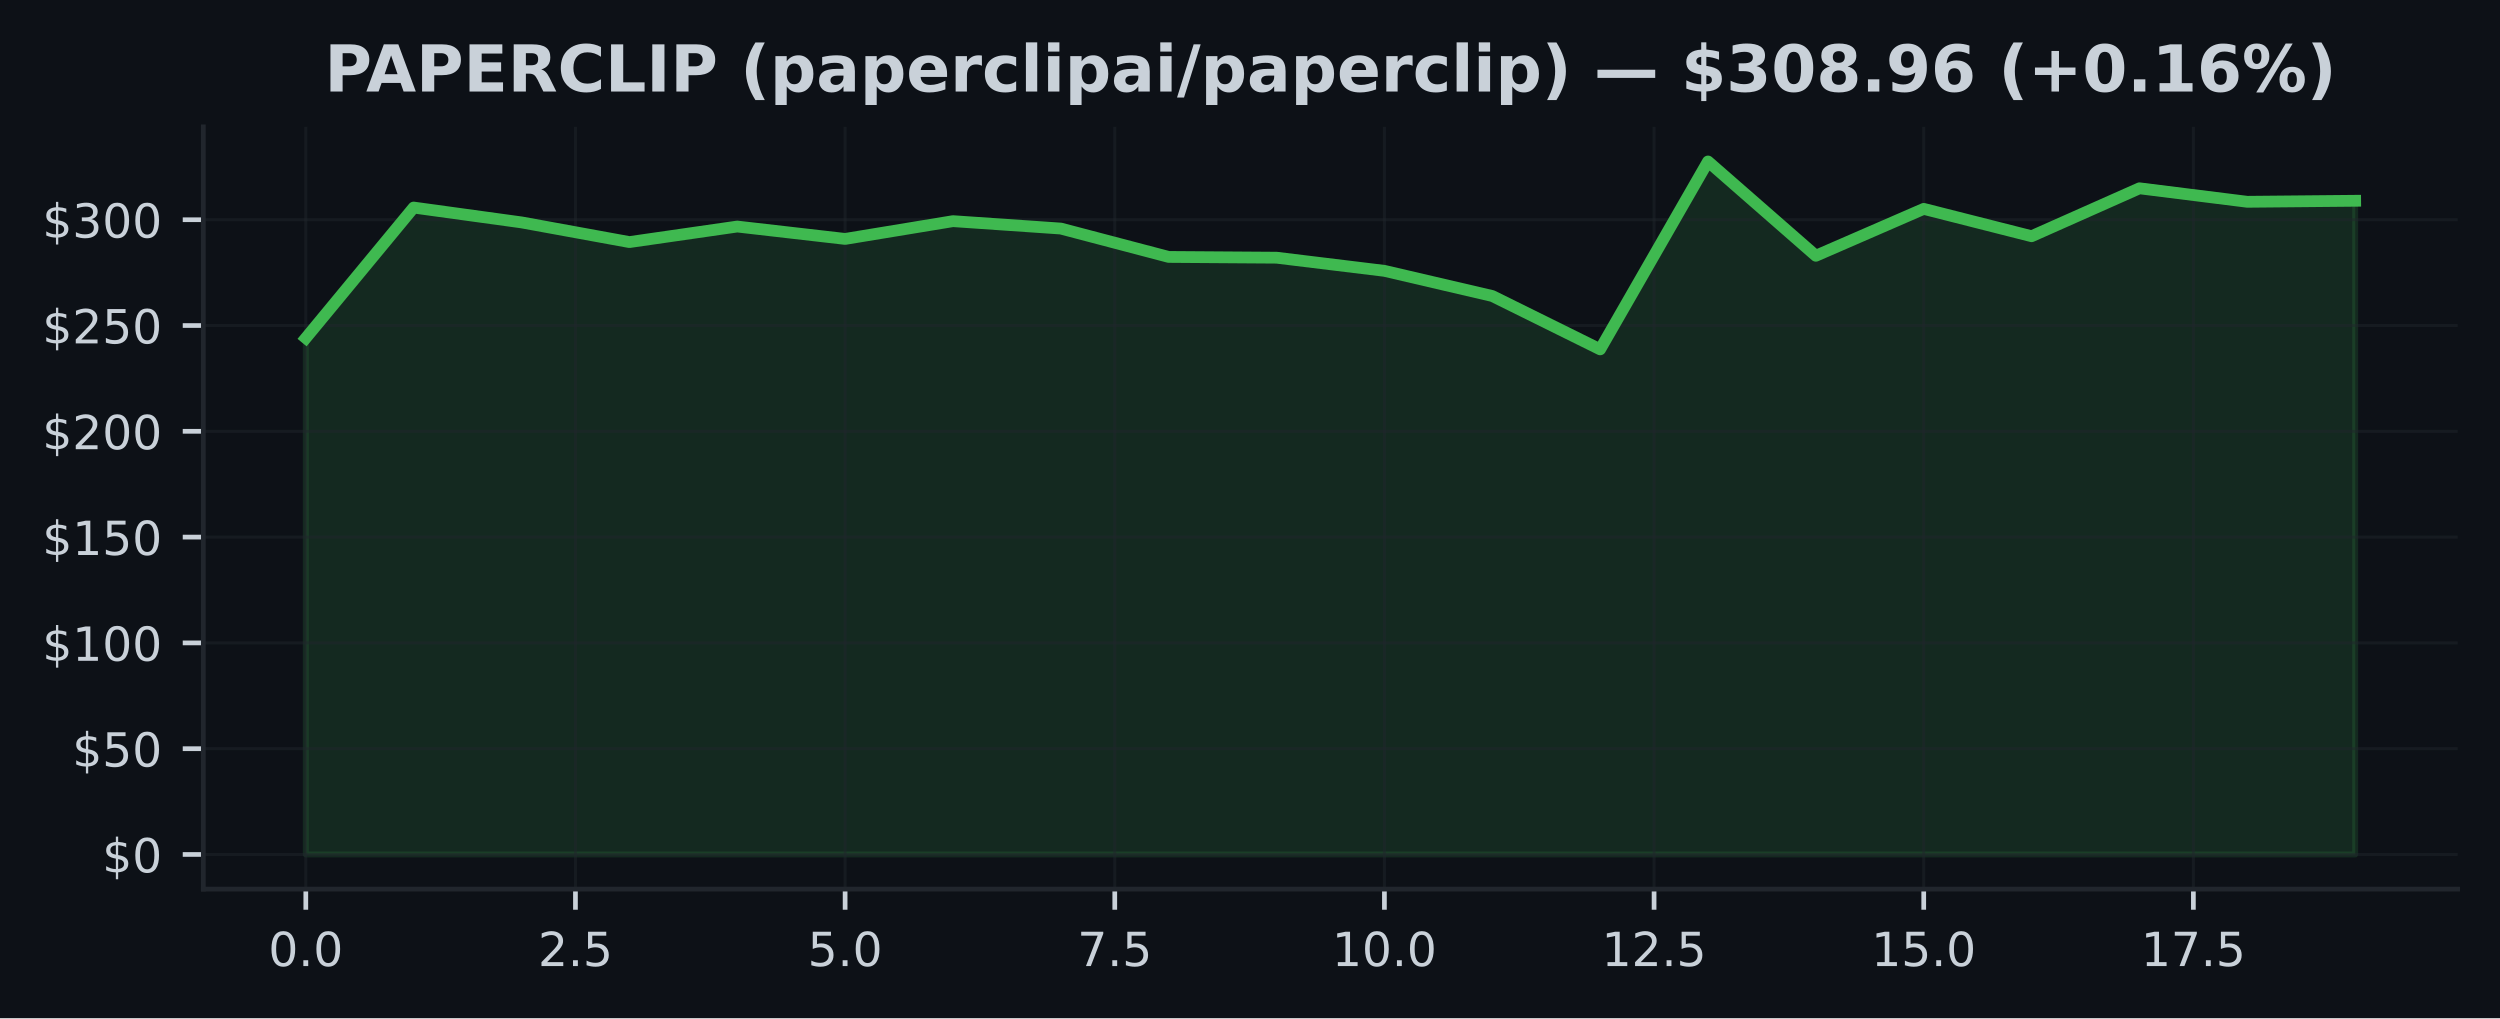
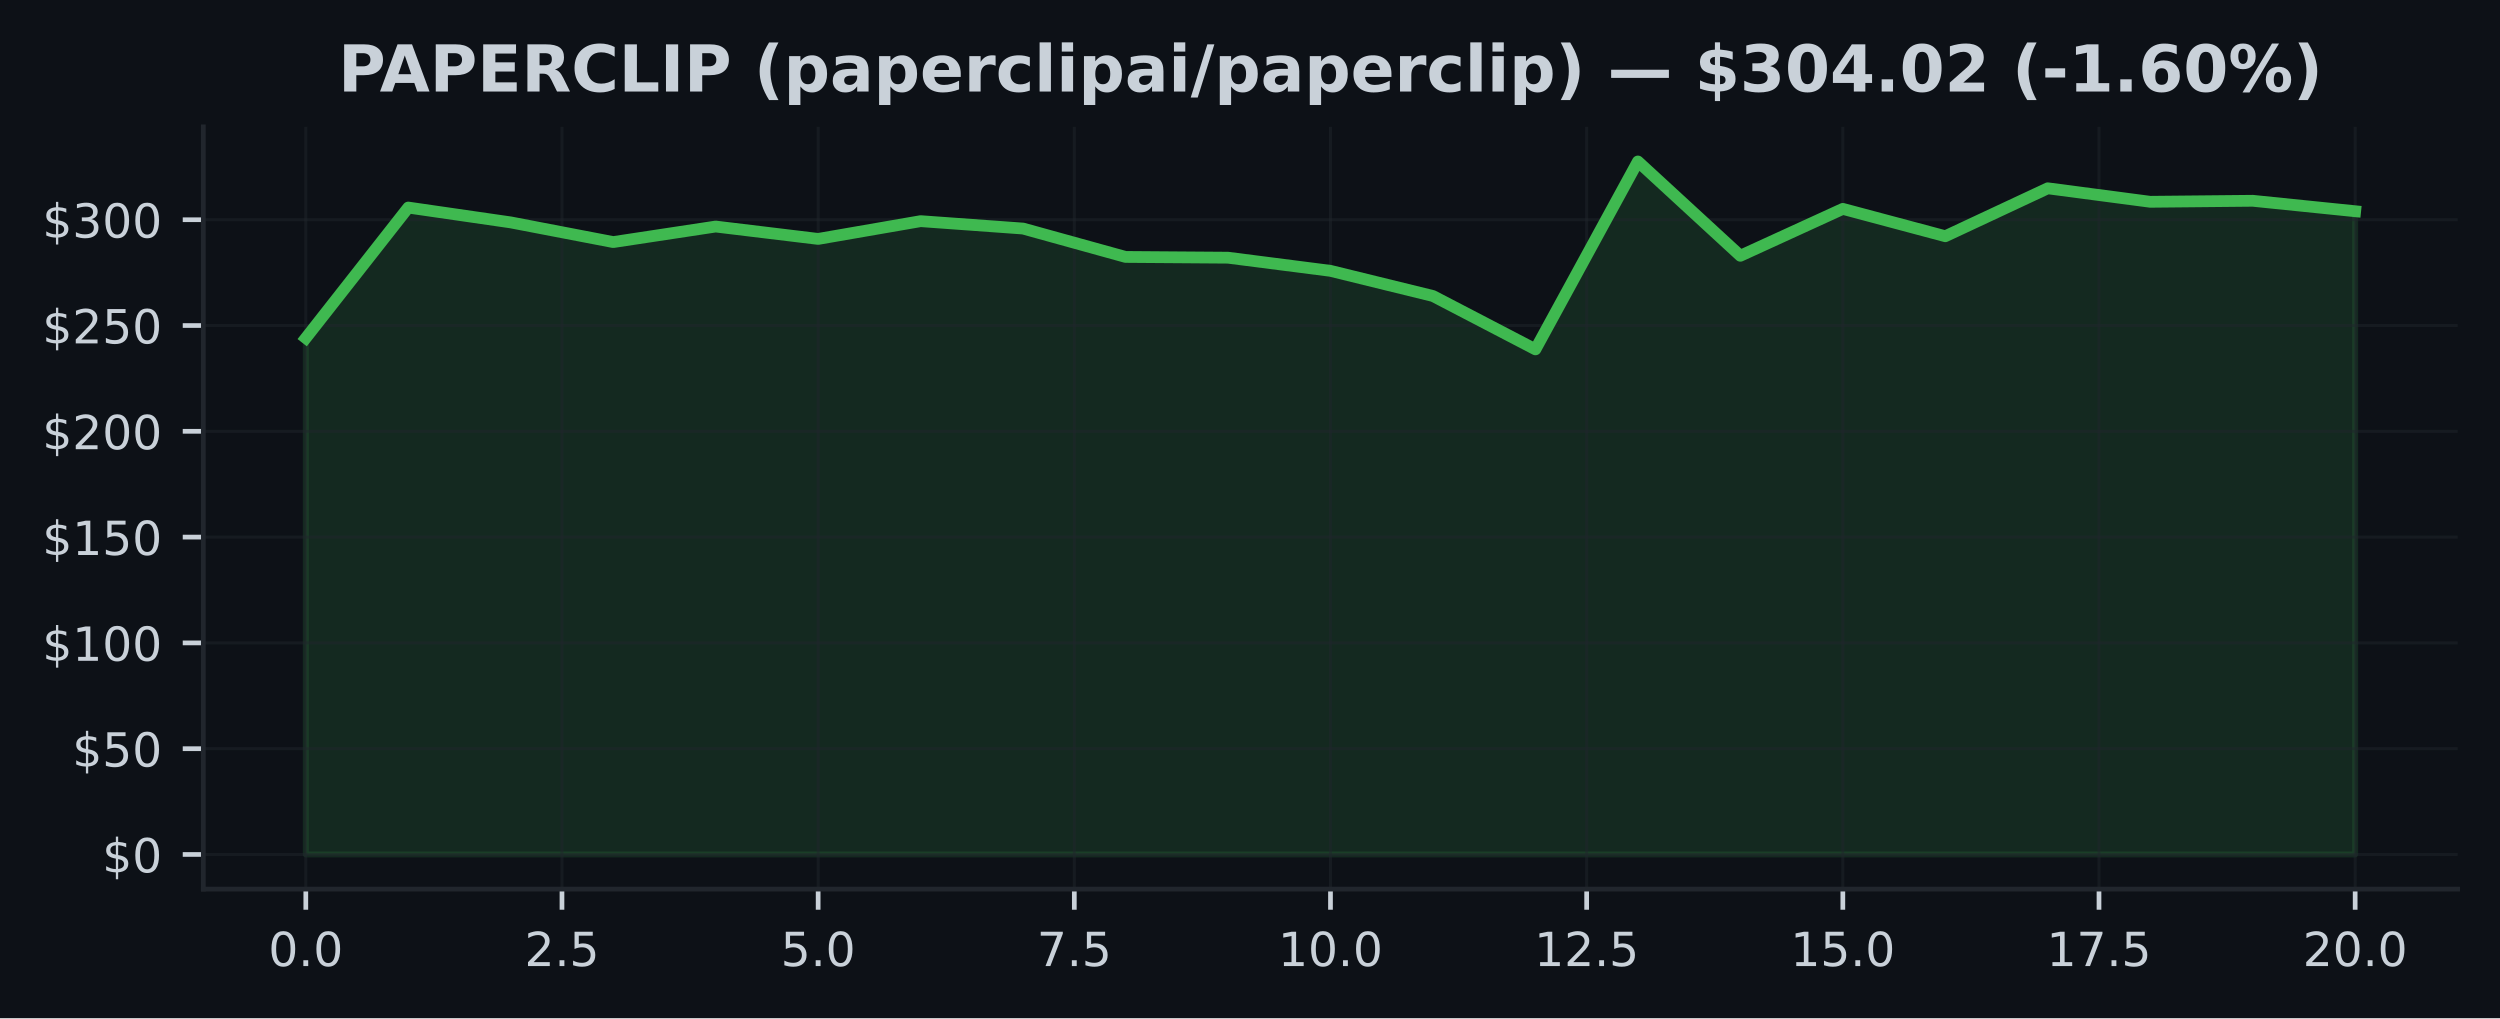
<svg xmlns="http://www.w3.org/2000/svg" xmlns:xlink="http://www.w3.org/1999/xlink" width="424.91pt" height="173.061pt" viewBox="0 0 424.91 173.061" version="1.1">
  <defs>
    <style type="text/css">*{stroke-linejoin: round; stroke-linecap: butt}</style>
  </defs>
  <g id="figure_1">
    <g id="patch_1">
      <path d="M 0 173.061  L 424.91 173.061  L 424.91 0  L 0 0  z " style="fill: #0d1117" />
    </g>
    <g id="axes_1">
      <g id="patch_2">
        <path d="M 34.56 151.118  L 417.71 151.118  L 417.71 21.558  L 34.56 21.558  z " style="fill: #0d1117" />
      </g>
      <g id="FillBetweenPolyCollection_1">
        <defs>
-           <path id="m2426bd3a4e" d="M 51.976 -27.832  L 51.976 -115.604  L 70.308 -137.785  L 88.641 -135.26  L 106.974 -131.916  L 125.306 -134.559  L 143.639 -132.452  L 161.971 -135.473  L 180.304 -134.214  L 198.636 -129.392  L 216.969 -129.262  L 235.301 -127.025  L 253.634 -122.75  L 271.966 -113.684  L 290.299 -145.613  L 308.631 -129.589  L 326.964 -137.562  L 345.296 -132.909  L 363.629 -141.057  L 381.962 -138.763  L 400.294 -138.936  L 400.294 -27.832  L 400.294 -27.832  L 381.962 -27.832  L 363.629 -27.832  L 345.296 -27.832  L 326.964 -27.832  L 308.631 -27.832  L 290.299 -27.832  L 271.966 -27.832  L 253.634 -27.832  L 235.301 -27.832  L 216.969 -27.832  L 198.636 -27.832  L 180.304 -27.832  L 161.971 -27.832  L 143.639 -27.832  L 125.306 -27.832  L 106.974 -27.832  L 88.641 -27.832  L 70.308 -27.832  L 51.976 -27.832  z " style="stroke: #3fb950; stroke-opacity: 0.15" />
+           <path id="m608da7a00c" d="M 51.976 -27.832  L 51.976 -115.604  L 69.392 -137.785  L 86.808 -135.26  L 104.224 -131.916  L 121.64 -134.559  L 139.055 -132.452  L 156.471 -135.473  L 173.887 -134.214  L 191.303 -129.392  L 208.719 -129.262  L 226.135 -127.025  L 243.551 -122.75  L 260.967 -113.684  L 278.383 -145.613  L 295.799 -129.589  L 313.215 -137.562  L 330.63 -132.909  L 348.046 -141.057  L 365.462 -138.763  L 382.878 -138.936  L 400.294 -137.159  L 400.294 -27.832  L 400.294 -27.832  L 382.878 -27.832  L 365.462 -27.832  L 348.046 -27.832  L 330.63 -27.832  L 313.215 -27.832  L 295.799 -27.832  L 278.383 -27.832  L 260.967 -27.832  L 243.551 -27.832  L 226.135 -27.832  L 208.719 -27.832  L 191.303 -27.832  L 173.887 -27.832  L 156.471 -27.832  L 139.055 -27.832  L 121.64 -27.832  L 104.224 -27.832  L 86.808 -27.832  L 69.392 -27.832  L 51.976 -27.832  z " style="stroke: #3fb950; stroke-opacity: 0.15" />
        </defs>
-         <g clip-path="url(#p58e938c111)">
-           <use xlink:href="#m2426bd3a4e" x="0" y="173.061" style="fill: #3fb950; fill-opacity: 0.15; stroke: #3fb950; stroke-opacity: 0.15" />
+         <g clip-path="url(#p3e797447a5)">
+           <use xlink:href="#m608da7a00c" x="0" y="173.061" style="fill: #3fb950; fill-opacity: 0.15; stroke: #3fb950; stroke-opacity: 0.15" />
        </g>
      </g>
      <g id="matplotlib.axis_1">
        <g id="xtick_1">
          <g id="line2d_1">
-             <path d="M 51.976 151.118  L 51.976 21.558  " clip-path="url(#p58e938c111)" style="fill: none; stroke: #21262d; stroke-opacity: 0.5; stroke-width: 0.5; stroke-linecap: square" />
+             <path d="M 51.976 151.118  L 51.976 21.558  " clip-path="url(#p3e797447a5)" style="fill: none; stroke: #21262d; stroke-opacity: 0.5; stroke-width: 0.5; stroke-linecap: square" />
          </g>
          <g id="line2d_2">
            <defs>
-               <path id="m0ad37adb8b" d="M 0 0  L 0 3.5  " style="stroke: #c9d1d9; stroke-width: 0.8" />
+               <path id="mf33f96242b" d="M 0 0  L 0 3.5  " style="stroke: #c9d1d9; stroke-width: 0.8" />
            </defs>
            <g>
-               <use xlink:href="#m0ad37adb8b" x="51.976" y="151.118" style="fill: #c9d1d9; stroke: #c9d1d9; stroke-width: 0.8" />
+               <use xlink:href="#mf33f96242b" x="51.976" y="151.118" style="fill: #c9d1d9; stroke: #c9d1d9; stroke-width: 0.8" />
            </g>
          </g>
          <g id="text_1">
            <g style="fill: #c9d1d9" transform="translate(45.61466 164.197) scale(0.08 -0.08)">
              <defs>
                <path id="DejaVuSans-30" d="M 2034 4250  Q 1547 4250 1301 3770  Q 1056 3291 1056 2328  Q 1056 1369 1301 889  Q 1547 409 2034 409  Q 2525 409 2770 889  Q 3016 1369 3016 2328  Q 3016 3291 2770 3770  Q 2525 4250 2034 4250  z M 2034 4750  Q 2819 4750 3233 4129  Q 3647 3509 3647 2328  Q 3647 1150 3233 529  Q 2819 -91 2034 -91  Q 1250 -91 836 529  Q 422 1150 422 2328  Q 422 3509 836 4129  Q 1250 4750 2034 4750  z " transform="scale(0.015625)" />
                <path id="DejaVuSans-2e" d="M 684 794  L 1344 794  L 1344 0  L 684 0  L 684 794  z " transform="scale(0.015625)" />
              </defs>
              <use xlink:href="#DejaVuSans-30" />
              <use xlink:href="#DejaVuSans-2e" transform="translate(63.62305 0)" />
              <use xlink:href="#DejaVuSans-30" transform="translate(95.41016 0)" />
            </g>
          </g>
        </g>
        <g id="xtick_2">
          <g id="line2d_3">
-             <path d="M 97.807 151.118  L 97.807 21.558  " clip-path="url(#p58e938c111)" style="fill: none; stroke: #21262d; stroke-opacity: 0.5; stroke-width: 0.5; stroke-linecap: square" />
+             <path d="M 95.516 151.118  L 95.516 21.558  " clip-path="url(#p3e797447a5)" style="fill: none; stroke: #21262d; stroke-opacity: 0.5; stroke-width: 0.5; stroke-linecap: square" />
          </g>
          <g id="line2d_4">
            <g>
-               <use xlink:href="#m0ad37adb8b" x="97.807" y="151.118" style="fill: #c9d1d9; stroke: #c9d1d9; stroke-width: 0.8" />
+               <use xlink:href="#mf33f96242b" x="95.516" y="151.118" style="fill: #c9d1d9; stroke: #c9d1d9; stroke-width: 0.8" />
            </g>
          </g>
          <g id="text_2">
-             <g style="fill: #c9d1d9" transform="translate(91.446 164.197) scale(0.08 -0.08)">
+             <g style="fill: #c9d1d9" transform="translate(89.15443 164.197) scale(0.08 -0.08)">
              <defs>
                <path id="DejaVuSans-32" d="M 1228 531  L 3431 531  L 3431 0  L 469 0  L 469 531  Q 828 903 1448 1529  Q 2069 2156 2228 2338  Q 2531 2678 2651 2914  Q 2772 3150 2772 3378  Q 2772 3750 2511 3984  Q 2250 4219 1831 4219  Q 1534 4219 1204 4116  Q 875 4013 500 3803  L 500 4441  Q 881 4594 1212 4672  Q 1544 4750 1819 4750  Q 2544 4750 2975 4387  Q 3406 4025 3406 3419  Q 3406 3131 3298 2873  Q 3191 2616 2906 2266  Q 2828 2175 2409 1742  Q 1991 1309 1228 531  z " transform="scale(0.015625)" />
                <path id="DejaVuSans-35" d="M 691 4666  L 3169 4666  L 3169 4134  L 1269 4134  L 1269 2991  Q 1406 3038 1543 3061  Q 1681 3084 1819 3084  Q 2600 3084 3056 2656  Q 3513 2228 3513 1497  Q 3513 744 3044 326  Q 2575 -91 1722 -91  Q 1428 -91 1123 -41  Q 819 9 494 109  L 494 744  Q 775 591 1075 516  Q 1375 441 1709 441  Q 2250 441 2565 725  Q 2881 1009 2881 1497  Q 2881 1984 2565 2268  Q 2250 2553 1709 2553  Q 1456 2553 1204 2497  Q 953 2441 691 2322  L 691 4666  z " transform="scale(0.015625)" />
              </defs>
              <use xlink:href="#DejaVuSans-32" />
              <use xlink:href="#DejaVuSans-2e" transform="translate(63.62305 0)" />
              <use xlink:href="#DejaVuSans-35" transform="translate(95.41016 0)" />
            </g>
          </g>
        </g>
        <g id="xtick_3">
          <g id="line2d_5">
-             <path d="M 143.639 151.118  L 143.639 21.558  " clip-path="url(#p58e938c111)" style="fill: none; stroke: #21262d; stroke-opacity: 0.5; stroke-width: 0.5; stroke-linecap: square" />
+             <path d="M 139.055 151.118  L 139.055 21.558  " clip-path="url(#p3e797447a5)" style="fill: none; stroke: #21262d; stroke-opacity: 0.5; stroke-width: 0.5; stroke-linecap: square" />
          </g>
          <g id="line2d_6">
            <g>
-               <use xlink:href="#m0ad37adb8b" x="143.639" y="151.118" style="fill: #c9d1d9; stroke: #c9d1d9; stroke-width: 0.8" />
+               <use xlink:href="#mf33f96242b" x="139.055" y="151.118" style="fill: #c9d1d9; stroke: #c9d1d9; stroke-width: 0.8" />
            </g>
          </g>
          <g id="text_3">
-             <g style="fill: #c9d1d9" transform="translate(137.2773 164.197) scale(0.08 -0.08)">
+             <g style="fill: #c9d1d9" transform="translate(132.6942 164.197) scale(0.08 -0.08)">
              <use xlink:href="#DejaVuSans-35" />
              <use xlink:href="#DejaVuSans-2e" transform="translate(63.62305 0)" />
              <use xlink:href="#DejaVuSans-30" transform="translate(95.41016 0)" />
            </g>
          </g>
        </g>
        <g id="xtick_4">
          <g id="line2d_7">
-             <path d="M 189.47 151.118  L 189.47 21.558  " clip-path="url(#p58e938c111)" style="fill: none; stroke: #21262d; stroke-opacity: 0.5; stroke-width: 0.5; stroke-linecap: square" />
+             <path d="M 182.595 151.118  L 182.595 21.558  " clip-path="url(#p3e797447a5)" style="fill: none; stroke: #21262d; stroke-opacity: 0.5; stroke-width: 0.5; stroke-linecap: square" />
          </g>
          <g id="line2d_8">
            <g>
-               <use xlink:href="#m0ad37adb8b" x="189.47" y="151.118" style="fill: #c9d1d9; stroke: #c9d1d9; stroke-width: 0.8" />
+               <use xlink:href="#mf33f96242b" x="182.595" y="151.118" style="fill: #c9d1d9; stroke: #c9d1d9; stroke-width: 0.8" />
            </g>
          </g>
          <g id="text_4">
-             <g style="fill: #c9d1d9" transform="translate(183.1087 164.197) scale(0.08 -0.08)">
+             <g style="fill: #c9d1d9" transform="translate(176.234 164.197) scale(0.08 -0.08)">
              <defs>
                <path id="DejaVuSans-37" d="M 525 4666  L 3525 4666  L 3525 4397  L 1831 0  L 1172 0  L 2766 4134  L 525 4134  L 525 4666  z " transform="scale(0.015625)" />
              </defs>
              <use xlink:href="#DejaVuSans-37" />
              <use xlink:href="#DejaVuSans-2e" transform="translate(63.62305 0)" />
              <use xlink:href="#DejaVuSans-35" transform="translate(95.41016 0)" />
            </g>
          </g>
        </g>
        <g id="xtick_5">
          <g id="line2d_9">
-             <path d="M 235.301 151.118  L 235.301 21.558  " clip-path="url(#p58e938c111)" style="fill: none; stroke: #21262d; stroke-opacity: 0.5; stroke-width: 0.5; stroke-linecap: square" />
+             <path d="M 226.135 151.118  L 226.135 21.558  " clip-path="url(#p3e797447a5)" style="fill: none; stroke: #21262d; stroke-opacity: 0.5; stroke-width: 0.5; stroke-linecap: square" />
          </g>
          <g id="line2d_10">
            <g>
-               <use xlink:href="#m0ad37adb8b" x="235.301" y="151.118" style="fill: #c9d1d9; stroke: #c9d1d9; stroke-width: 0.8" />
+               <use xlink:href="#mf33f96242b" x="226.135" y="151.118" style="fill: #c9d1d9; stroke: #c9d1d9; stroke-width: 0.8" />
            </g>
          </g>
          <g id="text_5">
-             <g style="fill: #c9d1d9" transform="translate(226.395 164.197) scale(0.08 -0.08)">
+             <g style="fill: #c9d1d9" transform="translate(217.2287 164.197) scale(0.08 -0.08)">
              <defs>
                <path id="DejaVuSans-31" d="M 794 531  L 1825 531  L 1825 4091  L 703 3866  L 703 4441  L 1819 4666  L 2450 4666  L 2450 531  L 3481 531  L 3481 0  L 794 0  L 794 531  z " transform="scale(0.015625)" />
              </defs>
              <use xlink:href="#DejaVuSans-31" />
              <use xlink:href="#DejaVuSans-30" transform="translate(63.62305 0)" />
              <use xlink:href="#DejaVuSans-2e" transform="translate(127.2461 0)" />
              <use xlink:href="#DejaVuSans-30" transform="translate(159.0332 0)" />
            </g>
          </g>
        </g>
        <g id="xtick_6">
          <g id="line2d_11">
-             <path d="M 281.133 151.118  L 281.133 21.558  " clip-path="url(#p58e938c111)" style="fill: none; stroke: #21262d; stroke-opacity: 0.5; stroke-width: 0.5; stroke-linecap: square" />
+             <path d="M 269.675 151.118  L 269.675 21.558  " clip-path="url(#p3e797447a5)" style="fill: none; stroke: #21262d; stroke-opacity: 0.5; stroke-width: 0.5; stroke-linecap: square" />
          </g>
          <g id="line2d_12">
            <g>
-               <use xlink:href="#m0ad37adb8b" x="281.133" y="151.118" style="fill: #c9d1d9; stroke: #c9d1d9; stroke-width: 0.8" />
+               <use xlink:href="#mf33f96242b" x="269.675" y="151.118" style="fill: #c9d1d9; stroke: #c9d1d9; stroke-width: 0.8" />
            </g>
          </g>
          <g id="text_6">
-             <g style="fill: #c9d1d9" transform="translate(272.2264 164.197) scale(0.08 -0.08)">
+             <g style="fill: #c9d1d9" transform="translate(260.7685 164.197) scale(0.08 -0.08)">
              <use xlink:href="#DejaVuSans-31" />
              <use xlink:href="#DejaVuSans-32" transform="translate(63.62305 0)" />
              <use xlink:href="#DejaVuSans-2e" transform="translate(127.2461 0)" />
              <use xlink:href="#DejaVuSans-35" transform="translate(159.0332 0)" />
            </g>
          </g>
        </g>
        <g id="xtick_7">
          <g id="line2d_13">
-             <path d="M 326.964 151.118  L 326.964 21.558  " clip-path="url(#p58e938c111)" style="fill: none; stroke: #21262d; stroke-opacity: 0.5; stroke-width: 0.5; stroke-linecap: square" />
+             <path d="M 313.215 151.118  L 313.215 21.558  " clip-path="url(#p3e797447a5)" style="fill: none; stroke: #21262d; stroke-opacity: 0.5; stroke-width: 0.5; stroke-linecap: square" />
          </g>
          <g id="line2d_14">
            <g>
-               <use xlink:href="#m0ad37adb8b" x="326.964" y="151.118" style="fill: #c9d1d9; stroke: #c9d1d9; stroke-width: 0.8" />
+               <use xlink:href="#mf33f96242b" x="313.215" y="151.118" style="fill: #c9d1d9; stroke: #c9d1d9; stroke-width: 0.8" />
            </g>
          </g>
          <g id="text_7">
-             <g style="fill: #c9d1d9" transform="translate(318.0577 164.197) scale(0.08 -0.08)">
+             <g style="fill: #c9d1d9" transform="translate(304.3083 164.197) scale(0.08 -0.08)">
              <use xlink:href="#DejaVuSans-31" />
              <use xlink:href="#DejaVuSans-35" transform="translate(63.62305 0)" />
              <use xlink:href="#DejaVuSans-2e" transform="translate(127.2461 0)" />
              <use xlink:href="#DejaVuSans-30" transform="translate(159.0332 0)" />
            </g>
          </g>
        </g>
        <g id="xtick_8">
          <g id="line2d_15">
-             <path d="M 372.795 151.118  L 372.795 21.558  " clip-path="url(#p58e938c111)" style="fill: none; stroke: #21262d; stroke-opacity: 0.5; stroke-width: 0.5; stroke-linecap: square" />
+             <path d="M 356.754 151.118  L 356.754 21.558  " clip-path="url(#p3e797447a5)" style="fill: none; stroke: #21262d; stroke-opacity: 0.5; stroke-width: 0.5; stroke-linecap: square" />
          </g>
          <g id="line2d_16">
            <g>
-               <use xlink:href="#m0ad37adb8b" x="372.795" y="151.118" style="fill: #c9d1d9; stroke: #c9d1d9; stroke-width: 0.8" />
+               <use xlink:href="#mf33f96242b" x="356.754" y="151.118" style="fill: #c9d1d9; stroke: #c9d1d9; stroke-width: 0.8" />
            </g>
          </g>
          <g id="text_8">
-             <g style="fill: #c9d1d9" transform="translate(363.889 164.197) scale(0.08 -0.08)">
+             <g style="fill: #c9d1d9" transform="translate(347.8481 164.197) scale(0.08 -0.08)">
              <use xlink:href="#DejaVuSans-31" />
              <use xlink:href="#DejaVuSans-37" transform="translate(63.62305 0)" />
              <use xlink:href="#DejaVuSans-2e" transform="translate(127.2461 0)" />
              <use xlink:href="#DejaVuSans-35" transform="translate(159.0332 0)" />
            </g>
          </g>
        </g>
+         <g id="xtick_9">
+           <g id="line2d_17">
+             <path d="M 400.294 151.118  L 400.294 21.558  " clip-path="url(#p3e797447a5)" style="fill: none; stroke: #21262d; stroke-opacity: 0.5; stroke-width: 0.5; stroke-linecap: square" />
+           </g>
+           <g id="line2d_18">
+             <g>
+               <use xlink:href="#mf33f96242b" x="400.294" y="151.118" style="fill: #c9d1d9; stroke: #c9d1d9; stroke-width: 0.8" />
+             </g>
+           </g>
+           <g id="text_9">
+             <g style="fill: #c9d1d9" transform="translate(391.3878 164.197) scale(0.08 -0.08)">
+               <use xlink:href="#DejaVuSans-32" />
+               <use xlink:href="#DejaVuSans-30" transform="translate(63.62305 0)" />
+               <use xlink:href="#DejaVuSans-2e" transform="translate(127.2461 0)" />
+               <use xlink:href="#DejaVuSans-30" transform="translate(159.0332 0)" />
+             </g>
+           </g>
+         </g>
      </g>
      <g id="matplotlib.axis_2">
        <g id="ytick_1">
-           <g id="line2d_17">
-             <path d="M 34.56 145.229  L 417.71 145.229  " clip-path="url(#p58e938c111)" style="fill: none; stroke: #21262d; stroke-opacity: 0.5; stroke-width: 0.5; stroke-linecap: square" />
-           </g>
-           <g id="line2d_18">
+           <g id="line2d_19">
+             <path d="M 34.56 145.229  L 417.71 145.229  " clip-path="url(#p3e797447a5)" style="fill: none; stroke: #21262d; stroke-opacity: 0.5; stroke-width: 0.5; stroke-linecap: square" />
+           </g>
+           <g id="line2d_20">
            <defs>
-               <path id="m3182126eae" d="M 0 0  L -3.5 0  " style="stroke: #c9d1d9; stroke-width: 0.8" />
+               <path id="m4f7f5c84ed" d="M 0 0  L -3.5 0  " style="stroke: #c9d1d9; stroke-width: 0.8" />
            </defs>
            <g>
-               <use xlink:href="#m3182126eae" x="34.56" y="145.229" style="fill: #c9d1d9; stroke: #c9d1d9; stroke-width: 0.8" />
-             </g>
-           </g>
-           <g id="text_9">
+               <use xlink:href="#m4f7f5c84ed" x="34.56" y="145.229" style="fill: #c9d1d9; stroke: #c9d1d9; stroke-width: 0.8" />
+             </g>
+           </g>
+           <g id="text_10">
            <g style="fill: #c9d1d9" transform="translate(17.38 148.2686) scale(0.08 -0.08)">
              <defs>
                <path id="DejaVuSans-24" d="M 2163 -941  L 1850 -941  L 1847 0  Q 1519 6 1191 76  Q 863 147 531 288  L 531 850  Q 850 650 1176 548  Q 1503 447 1850 444  L 1850 1869  Q 1159 1981 845 2250  Q 531 2519 531 2988  Q 531 3497 872 3790  Q 1213 4084 1850 4128  L 1850 4863  L 2163 4863  L 2163 4138  Q 2453 4125 2725 4076  Q 2997 4028 3256 3944  L 3256 3397  Q 2997 3528 2723 3600  Q 2450 3672 2163 3684  L 2163 2350  Q 2872 2241 3206 1959  Q 3541 1678 3541 1191  Q 3541 663 3186 358  Q 2831 53 2163 6  L 2163 -941  z M 1850 2406  L 1850 3688  Q 1488 3647 1297 3481  Q 1106 3316 1106 3041  Q 1106 2772 1282 2622  Q 1459 2472 1850 2406  z M 2163 1806  L 2163 453  Q 2559 506 2761 678  Q 2963 850 2963 1131  Q 2963 1406 2770 1568  Q 2578 1731 2163 1806  z " transform="scale(0.015625)" />
              </defs>
              <use xlink:href="#DejaVuSans-24" />
              <use xlink:href="#DejaVuSans-30" transform="translate(63.62305 0)" />
            </g>
          </g>
        </g>
        <g id="ytick_2">
-           <g id="line2d_19">
-             <path d="M 34.56 127.249  L 417.71 127.249  " clip-path="url(#p58e938c111)" style="fill: none; stroke: #21262d; stroke-opacity: 0.5; stroke-width: 0.5; stroke-linecap: square" />
-           </g>
-           <g id="line2d_20">
-             <g>
-               <use xlink:href="#m3182126eae" x="34.56" y="127.249" style="fill: #c9d1d9; stroke: #c9d1d9; stroke-width: 0.8" />
-             </g>
-           </g>
-           <g id="text_10">
+           <g id="line2d_21">
+             <path d="M 34.56 127.249  L 417.71 127.249  " clip-path="url(#p3e797447a5)" style="fill: none; stroke: #21262d; stroke-opacity: 0.5; stroke-width: 0.5; stroke-linecap: square" />
+           </g>
+           <g id="line2d_22">
+             <g>
+               <use xlink:href="#m4f7f5c84ed" x="34.56" y="127.249" style="fill: #c9d1d9; stroke: #c9d1d9; stroke-width: 0.8" />
+             </g>
+           </g>
+           <g id="text_11">
            <g style="fill: #c9d1d9" transform="translate(12.29 130.2883) scale(0.08 -0.08)">
              <use xlink:href="#DejaVuSans-24" />
              <use xlink:href="#DejaVuSans-35" transform="translate(63.62305 0)" />
              <use xlink:href="#DejaVuSans-30" transform="translate(127.2461 0)" />
            </g>
          </g>
        </g>
        <g id="ytick_3">
-           <g id="line2d_21">
-             <path d="M 34.56 109.269  L 417.71 109.269  " clip-path="url(#p58e938c111)" style="fill: none; stroke: #21262d; stroke-opacity: 0.5; stroke-width: 0.5; stroke-linecap: square" />
-           </g>
-           <g id="line2d_22">
-             <g>
-               <use xlink:href="#m3182126eae" x="34.56" y="109.269" style="fill: #c9d1d9; stroke: #c9d1d9; stroke-width: 0.8" />
-             </g>
-           </g>
-           <g id="text_11">
+           <g id="line2d_23">
+             <path d="M 34.56 109.269  L 417.71 109.269  " clip-path="url(#p3e797447a5)" style="fill: none; stroke: #21262d; stroke-opacity: 0.5; stroke-width: 0.5; stroke-linecap: square" />
+           </g>
+           <g id="line2d_24">
+             <g>
+               <use xlink:href="#m4f7f5c84ed" x="34.56" y="109.269" style="fill: #c9d1d9; stroke: #c9d1d9; stroke-width: 0.8" />
+             </g>
+           </g>
+           <g id="text_12">
            <g style="fill: #c9d1d9" transform="translate(7.2 112.3079) scale(0.08 -0.08)">
              <use xlink:href="#DejaVuSans-24" />
              <use xlink:href="#DejaVuSans-31" transform="translate(63.62305 0)" />
              <use xlink:href="#DejaVuSans-30" transform="translate(127.2461 0)" />
              <use xlink:href="#DejaVuSans-30" transform="translate(190.8691 0)" />
            </g>
          </g>
        </g>
        <g id="ytick_4">
-           <g id="line2d_23">
-             <path d="M 34.56 91.288  L 417.71 91.288  " clip-path="url(#p58e938c111)" style="fill: none; stroke: #21262d; stroke-opacity: 0.5; stroke-width: 0.5; stroke-linecap: square" />
-           </g>
-           <g id="line2d_24">
-             <g>
-               <use xlink:href="#m3182126eae" x="34.56" y="91.288" style="fill: #c9d1d9; stroke: #c9d1d9; stroke-width: 0.8" />
-             </g>
-           </g>
-           <g id="text_12">
+           <g id="line2d_25">
+             <path d="M 34.56 91.288  L 417.71 91.288  " clip-path="url(#p3e797447a5)" style="fill: none; stroke: #21262d; stroke-opacity: 0.5; stroke-width: 0.5; stroke-linecap: square" />
+           </g>
+           <g id="line2d_26">
+             <g>
+               <use xlink:href="#m4f7f5c84ed" x="34.56" y="91.288" style="fill: #c9d1d9; stroke: #c9d1d9; stroke-width: 0.8" />
+             </g>
+           </g>
+           <g id="text_13">
            <g style="fill: #c9d1d9" transform="translate(7.2 94.32764) scale(0.08 -0.08)">
              <use xlink:href="#DejaVuSans-24" />
              <use xlink:href="#DejaVuSans-31" transform="translate(63.62305 0)" />
              <use xlink:href="#DejaVuSans-35" transform="translate(127.2461 0)" />
              <use xlink:href="#DejaVuSans-30" transform="translate(190.8691 0)" />
            </g>
          </g>
        </g>
        <g id="ytick_5">
-           <g id="line2d_25">
-             <path d="M 34.56 73.308  L 417.71 73.308  " clip-path="url(#p58e938c111)" style="fill: none; stroke: #21262d; stroke-opacity: 0.5; stroke-width: 0.5; stroke-linecap: square" />
-           </g>
-           <g id="line2d_26">
-             <g>
-               <use xlink:href="#m3182126eae" x="34.56" y="73.308" style="fill: #c9d1d9; stroke: #c9d1d9; stroke-width: 0.8" />
-             </g>
-           </g>
-           <g id="text_13">
+           <g id="line2d_27">
+             <path d="M 34.56 73.308  L 417.71 73.308  " clip-path="url(#p3e797447a5)" style="fill: none; stroke: #21262d; stroke-opacity: 0.5; stroke-width: 0.5; stroke-linecap: square" />
+           </g>
+           <g id="line2d_28">
+             <g>
+               <use xlink:href="#m4f7f5c84ed" x="34.56" y="73.308" style="fill: #c9d1d9; stroke: #c9d1d9; stroke-width: 0.8" />
+             </g>
+           </g>
+           <g id="text_14">
            <g style="fill: #c9d1d9" transform="translate(7.2 76.34733) scale(0.08 -0.08)">
              <use xlink:href="#DejaVuSans-24" />
              <use xlink:href="#DejaVuSans-32" transform="translate(63.62305 0)" />
              <use xlink:href="#DejaVuSans-30" transform="translate(127.2461 0)" />
              <use xlink:href="#DejaVuSans-30" transform="translate(190.8691 0)" />
            </g>
          </g>
        </g>
        <g id="ytick_6">
-           <g id="line2d_27">
-             <path d="M 34.56 55.328  L 417.71 55.328  " clip-path="url(#p58e938c111)" style="fill: none; stroke: #21262d; stroke-opacity: 0.5; stroke-width: 0.5; stroke-linecap: square" />
-           </g>
-           <g id="line2d_28">
-             <g>
-               <use xlink:href="#m3182126eae" x="34.56" y="55.328" style="fill: #c9d1d9; stroke: #c9d1d9; stroke-width: 0.8" />
-             </g>
-           </g>
-           <g id="text_14">
+           <g id="line2d_29">
+             <path d="M 34.56 55.328  L 417.71 55.328  " clip-path="url(#p3e797447a5)" style="fill: none; stroke: #21262d; stroke-opacity: 0.5; stroke-width: 0.5; stroke-linecap: square" />
+           </g>
+           <g id="line2d_30">
+             <g>
+               <use xlink:href="#m4f7f5c84ed" x="34.56" y="55.328" style="fill: #c9d1d9; stroke: #c9d1d9; stroke-width: 0.8" />
+             </g>
+           </g>
+           <g id="text_15">
            <g style="fill: #c9d1d9" transform="translate(7.2 58.36702) scale(0.08 -0.08)">
              <use xlink:href="#DejaVuSans-24" />
              <use xlink:href="#DejaVuSans-32" transform="translate(63.62305 0)" />
              <use xlink:href="#DejaVuSans-35" transform="translate(127.2461 0)" />
              <use xlink:href="#DejaVuSans-30" transform="translate(190.8691 0)" />
            </g>
          </g>
        </g>
        <g id="ytick_7">
-           <g id="line2d_29">
-             <path d="M 34.56 37.347  L 417.71 37.347  " clip-path="url(#p58e938c111)" style="fill: none; stroke: #21262d; stroke-opacity: 0.5; stroke-width: 0.5; stroke-linecap: square" />
-           </g>
-           <g id="line2d_30">
-             <g>
-               <use xlink:href="#m3182126eae" x="34.56" y="37.347" style="fill: #c9d1d9; stroke: #c9d1d9; stroke-width: 0.8" />
-             </g>
-           </g>
-           <g id="text_15">
+           <g id="line2d_31">
+             <path d="M 34.56 37.347  L 417.71 37.347  " clip-path="url(#p3e797447a5)" style="fill: none; stroke: #21262d; stroke-opacity: 0.5; stroke-width: 0.5; stroke-linecap: square" />
+           </g>
+           <g id="line2d_32">
+             <g>
+               <use xlink:href="#m4f7f5c84ed" x="34.56" y="37.347" style="fill: #c9d1d9; stroke: #c9d1d9; stroke-width: 0.8" />
+             </g>
+           </g>
+           <g id="text_16">
            <g style="fill: #c9d1d9" transform="translate(7.2 40.38671) scale(0.08 -0.08)">
              <defs>
                <path id="DejaVuSans-33" d="M 2597 2516  Q 3050 2419 3304 2112  Q 3559 1806 3559 1356  Q 3559 666 3084 287  Q 2609 -91 1734 -91  Q 1441 -91 1130 -33  Q 819 25 488 141  L 488 750  Q 750 597 1062 519  Q 1375 441 1716 441  Q 2309 441 2620 675  Q 2931 909 2931 1356  Q 2931 1769 2642 2001  Q 2353 2234 1838 2234  L 1294 2234  L 1294 2753  L 1863 2753  Q 2328 2753 2575 2939  Q 2822 3125 2822 3475  Q 2822 3834 2567 4026  Q 2313 4219 1838 4219  Q 1578 4219 1281 4162  Q 984 4106 628 3988  L 628 4550  Q 988 4650 1302 4700  Q 1616 4750 1894 4750  Q 2613 4750 3031 4423  Q 3450 4097 3450 3541  Q 3450 3153 3228 2886  Q 3006 2619 2597 2516  z " transform="scale(0.015625)" />
              </defs>
              <use xlink:href="#DejaVuSans-24" />
              <use xlink:href="#DejaVuSans-33" transform="translate(63.62305 0)" />
              <use xlink:href="#DejaVuSans-30" transform="translate(127.2461 0)" />
              <use xlink:href="#DejaVuSans-30" transform="translate(190.8691 0)" />
            </g>
          </g>
        </g>
      </g>
-       <g id="line2d_31">
-         <path d="M 51.976 57.457  L 70.308 35.276  L 88.641 37.8  L 106.974 41.145  L 125.306 38.502  L 143.639 40.609  L 161.971 37.588  L 180.304 38.847  L 198.636 43.669  L 216.969 43.799  L 235.301 46.035  L 253.634 50.311  L 271.966 59.377  L 290.299 27.447  L 308.631 43.471  L 326.964 35.499  L 345.296 40.152  L 363.629 32.004  L 381.962 34.298  L 400.294 34.125  " clip-path="url(#p58e938c111)" style="fill: none; stroke: #3fb950; stroke-width: 2; stroke-linecap: square" />
+       <g id="line2d_33">
+         <path d="M 51.976 57.457  L 69.392 35.276  L 86.808 37.8  L 104.224 41.145  L 121.64 38.502  L 139.055 40.609  L 156.471 37.588  L 173.887 38.847  L 191.303 43.669  L 208.719 43.799  L 226.135 46.035  L 243.551 50.311  L 260.967 59.377  L 278.383 27.447  L 295.799 43.471  L 313.215 35.499  L 330.63 40.152  L 348.046 32.004  L 365.462 34.298  L 382.878 34.125  L 400.294 35.902  " clip-path="url(#p3e797447a5)" style="fill: none; stroke: #3fb950; stroke-width: 2; stroke-linecap: square" />
      </g>
      <g id="patch_3">
        <path d="M 34.56 151.118  L 34.56 21.558  " style="fill: none; stroke: #21262d; stroke-width: 0.8; stroke-linejoin: miter; stroke-linecap: square" />
      </g>
      <g id="patch_4">
        <path d="M 34.56 151.118  L 417.71 151.118  " style="fill: none; stroke: #21262d; stroke-width: 0.8; stroke-linejoin: miter; stroke-linecap: square" />
      </g>
-       <g id="text_16">
-         <g style="fill: #c9d1d9" transform="translate(55.15547 15.55828) scale(0.11 -0.11)">
+       <g id="text_17">
+         <g style="fill: #c9d1d9" transform="translate(57.4818 15.55828) scale(0.11 -0.11)">
          <defs>
            <path id="DejaVuSans-Bold-50" d="M 588 4666  L 2584 4666  Q 3475 4666 3951 4270  Q 4428 3875 4428 3144  Q 4428 2409 3951 2014  Q 3475 1619 2584 1619  L 1791 1619  L 1791 0  L 588 0  L 588 4666  z M 1791 3794  L 1791 2491  L 2456 2491  Q 2806 2491 2997 2661  Q 3188 2831 3188 3144  Q 3188 3456 2997 3625  Q 2806 3794 2456 3794  L 1791 3794  z " transform="scale(0.015625)" />
            <path id="DejaVuSans-Bold-41" d="M 3419 850  L 1538 850  L 1241 0  L 31 0  L 1759 4666  L 3194 4666  L 4922 0  L 3713 0  L 3419 850  z M 1838 1716  L 3116 1716  L 2478 3572  L 1838 1716  z " transform="scale(0.015625)" />
            <path id="DejaVuSans-Bold-45" d="M 588 4666  L 3834 4666  L 3834 3756  L 1791 3756  L 1791 2888  L 3713 2888  L 3713 1978  L 1791 1978  L 1791 909  L 3903 909  L 3903 0  L 588 0  L 588 4666  z " transform="scale(0.015625)" />
            <path id="DejaVuSans-Bold-52" d="M 2297 2597  Q 2675 2597 2839 2737  Q 3003 2878 3003 3200  Q 3003 3519 2839 3656  Q 2675 3794 2297 3794  L 1791 3794  L 1791 2597  L 2297 2597  z M 1791 1766  L 1791 0  L 588 0  L 588 4666  L 2425 4666  Q 3347 4666 3776 4356  Q 4206 4047 4206 3378  Q 4206 2916 3982 2619  Q 3759 2322 3309 2181  Q 3556 2125 3751 1926  Q 3947 1728 4147 1325  L 4800 0  L 3519 0  L 2950 1159  Q 2778 1509 2601 1637  Q 2425 1766 2131 1766  L 1791 1766  z " transform="scale(0.015625)" />
            <path id="DejaVuSans-Bold-43" d="M 4288 256  Q 3956 84 3597 -3  Q 3238 -91 2847 -91  Q 1681 -91 1000 561  Q 319 1213 319 2328  Q 319 3447 1000 4098  Q 1681 4750 2847 4750  Q 3238 4750 3597 4662  Q 3956 4575 4288 4403  L 4288 3438  Q 3953 3666 3628 3772  Q 3303 3878 2944 3878  Q 2300 3878 1931 3465  Q 1563 3053 1563 2328  Q 1563 1606 1931 1193  Q 2300 781 2944 781  Q 3303 781 3628 887  Q 3953 994 4288 1222  L 4288 256  z " transform="scale(0.015625)" />
            <path id="DejaVuSans-Bold-4c" d="M 588 4666  L 1791 4666  L 1791 909  L 3903 909  L 3903 0  L 588 0  L 588 4666  z " transform="scale(0.015625)" />
            <path id="DejaVuSans-Bold-49" d="M 588 4666  L 1791 4666  L 1791 0  L 588 0  L 588 4666  z " transform="scale(0.015625)" />
            <path id="DejaVuSans-Bold-20" transform="scale(0.015625)" />
            <path id="DejaVuSans-Bold-28" d="M 2413 -844  L 1484 -844  Q 1006 -72 778 623  Q 550 1319 550 2003  Q 550 2688 779 3389  Q 1009 4091 1484 4856  L 2413 4856  Q 2013 4116 1813 3408  Q 1613 2700 1613 2009  Q 1613 1319 1811 609  Q 2009 -100 2413 -844  z " transform="scale(0.015625)" />
            <path id="DejaVuSans-Bold-70" d="M 1656 506  L 1656 -1331  L 538 -1331  L 538 3500  L 1656 3500  L 1656 2988  Q 1888 3294 2169 3439  Q 2450 3584 2816 3584  Q 3463 3584 3878 3070  Q 4294 2556 4294 1747  Q 4294 938 3878 423  Q 3463 -91 2816 -91  Q 2450 -91 2169 54  Q 1888 200 1656 506  z M 2400 2772  Q 2041 2772 1848 2508  Q 1656 2244 1656 1747  Q 1656 1250 1848 986  Q 2041 722 2400 722  Q 2759 722 2948 984  Q 3138 1247 3138 1747  Q 3138 2247 2948 2509  Q 2759 2772 2400 2772  z " transform="scale(0.015625)" />
            <path id="DejaVuSans-Bold-61" d="M 2106 1575  Q 1756 1575 1579 1456  Q 1403 1338 1403 1106  Q 1403 894 1545 773  Q 1688 653 1941 653  Q 2256 653 2472 879  Q 2688 1106 2688 1447  L 2688 1575  L 2106 1575  z M 3816 1997  L 3816 0  L 2688 0  L 2688 519  Q 2463 200 2181 54  Q 1900 -91 1497 -91  Q 953 -91 614 226  Q 275 544 275 1050  Q 275 1666 698 1953  Q 1122 2241 2028 2241  L 2688 2241  L 2688 2328  Q 2688 2594 2478 2717  Q 2269 2841 1825 2841  Q 1466 2841 1156 2769  Q 847 2697 581 2553  L 581 3406  Q 941 3494 1303 3539  Q 1666 3584 2028 3584  Q 2975 3584 3395 3211  Q 3816 2838 3816 1997  z " transform="scale(0.015625)" />
            <path id="DejaVuSans-Bold-65" d="M 4031 1759  L 4031 1441  L 1416 1441  Q 1456 1047 1700 850  Q 1944 653 2381 653  Q 2734 653 3104 758  Q 3475 863 3866 1075  L 3866 213  Q 3469 63 3072 -14  Q 2675 -91 2278 -91  Q 1328 -91 801 392  Q 275 875 275 1747  Q 275 2603 792 3093  Q 1309 3584 2216 3584  Q 3041 3584 3536 3087  Q 4031 2591 4031 1759  z M 2881 2131  Q 2881 2450 2695 2645  Q 2509 2841 2209 2841  Q 1884 2841 1681 2658  Q 1478 2475 1428 2131  L 2881 2131  z " transform="scale(0.015625)" />
            <path id="DejaVuSans-Bold-72" d="M 3138 2547  Q 2991 2616 2845 2648  Q 2700 2681 2553 2681  Q 2122 2681 1889 2404  Q 1656 2128 1656 1613  L 1656 0  L 538 0  L 538 3500  L 1656 3500  L 1656 2925  Q 1872 3269 2151 3426  Q 2431 3584 2822 3584  Q 2878 3584 2943 3579  Q 3009 3575 3134 3559  L 3138 2547  z " transform="scale(0.015625)" />
            <path id="DejaVuSans-Bold-63" d="M 3366 3391  L 3366 2478  Q 3138 2634 2908 2709  Q 2678 2784 2431 2784  Q 1963 2784 1702 2511  Q 1441 2238 1441 1747  Q 1441 1256 1702 982  Q 1963 709 2431 709  Q 2694 709 2930 787  Q 3166 866 3366 1019  L 3366 103  Q 3103 6 2833 -42  Q 2563 -91 2291 -91  Q 1344 -91 809 395  Q 275 881 275 1747  Q 275 2613 809 3098  Q 1344 3584 2291 3584  Q 2566 3584 2833 3536  Q 3100 3488 3366 3391  z " transform="scale(0.015625)" />
            <path id="DejaVuSans-Bold-6c" d="M 538 4863  L 1656 4863  L 1656 0  L 538 0  L 538 4863  z " transform="scale(0.015625)" />
            <path id="DejaVuSans-Bold-69" d="M 538 3500  L 1656 3500  L 1656 0  L 538 0  L 538 3500  z M 538 4863  L 1656 4863  L 1656 3950  L 538 3950  L 538 4863  z " transform="scale(0.015625)" />
            <path id="DejaVuSans-Bold-2f" d="M 1644 4666  L 2338 4666  L 691 -594  L 0 -594  L 1644 4666  z " transform="scale(0.015625)" />
            <path id="DejaVuSans-Bold-29" d="M 513 -844  Q 913 -100 1113 609  Q 1313 1319 1313 2009  Q 1313 2700 1113 3408  Q 913 4116 513 4856  L 1441 4856  Q 1916 4091 2145 3389  Q 2375 2688 2375 2003  Q 2375 1319 2147 623  Q 1919 -72 1441 -844  L 513 -844  z " transform="scale(0.015625)" />
            <path id="DejaVuSans-Bold-2014" d="M 344 2156  L 6056 2156  L 6056 1350  L 344 1350  L 344 2156  z " transform="scale(0.015625)" />
            <path id="DejaVuSans-Bold-24" d="M 2484 -941  L 1978 -941  L 1975 0  Q 1584 16 1218 87  Q 853 159 506 288  L 506 1106  Q 866 922 1233 823  Q 1600 725 1978 713  L 1978 1684  L 1875 1703  Q 1128 1834 814 2115  Q 500 2397 500 2925  Q 500 3484 883 3798  Q 1266 4113 1975 4141  L 1978 4863  L 2484 4863  L 2484 4153  Q 2797 4128 3109 4075  Q 3422 4022 3738 3938  L 3738 3144  Q 3425 3275 3112 3348  Q 2800 3422 2484 3438  L 2484 2541  L 2584 2522  Q 3378 2397 3698 2105  Q 4019 1813 4019 1241  Q 4019 666 3637 358  Q 3256 50 2484 6  L 2484 -941  z M 1978 2613  L 1978 3428  Q 1756 3416 1623 3308  Q 1491 3200 1491 3034  Q 1491 2850 1612 2745  Q 1734 2641 1978 2613  z M 2484 1594  L 2484 725  Q 2756 728 2892 831  Q 3028 934 3028 1141  Q 3028 1353 2903 1458  Q 2778 1563 2484 1594  z " transform="scale(0.015625)" />
            <path id="DejaVuSans-Bold-33" d="M 2981 2516  Q 3453 2394 3698 2092  Q 3944 1791 3944 1325  Q 3944 631 3412 270  Q 2881 -91 1863 -91  Q 1503 -91 1142 -33  Q 781 25 428 141  L 428 1069  Q 766 900 1098 814  Q 1431 728 1753 728  Q 2231 728 2486 893  Q 2741 1059 2741 1369  Q 2741 1688 2480 1852  Q 2219 2016 1709 2016  L 1228 2016  L 1228 2791  L 1734 2791  Q 2188 2791 2409 2933  Q 2631 3075 2631 3366  Q 2631 3634 2415 3781  Q 2200 3928 1806 3928  Q 1516 3928 1219 3862  Q 922 3797 628 3669  L 628 4550  Q 984 4650 1334 4700  Q 1684 4750 2022 4750  Q 2931 4750 3382 4451  Q 3834 4153 3834 3553  Q 3834 3144 3618 2883  Q 3403 2622 2981 2516  z " transform="scale(0.015625)" />
            <path id="DejaVuSans-Bold-30" d="M 2944 2338  Q 2944 3213 2780 3570  Q 2616 3928 2228 3928  Q 1841 3928 1675 3570  Q 1509 3213 1509 2338  Q 1509 1453 1675 1090  Q 1841 728 2228 728  Q 2613 728 2778 1090  Q 2944 1453 2944 2338  z M 4147 2328  Q 4147 1169 3647 539  Q 3147 -91 2228 -91  Q 1306 -91 806 539  Q 306 1169 306 2328  Q 306 3491 806 4120  Q 1306 4750 2228 4750  Q 3147 4750 3647 4120  Q 4147 3491 4147 2328  z " transform="scale(0.015625)" />
-             <path id="DejaVuSans-Bold-38" d="M 2228 2088  Q 1891 2088 1709 1903  Q 1528 1719 1528 1375  Q 1528 1031 1709 848  Q 1891 666 2228 666  Q 2563 666 2741 848  Q 2919 1031 2919 1375  Q 2919 1722 2741 1905  Q 2563 2088 2228 2088  z M 1350 2484  Q 925 2613 709 2878  Q 494 3144 494 3541  Q 494 4131 934 4440  Q 1375 4750 2228 4750  Q 3075 4750 3515 4442  Q 3956 4134 3956 3541  Q 3956 3144 3739 2878  Q 3522 2613 3097 2484  Q 3572 2353 3814 2058  Q 4056 1763 4056 1313  Q 4056 619 3595 264  Q 3134 -91 2228 -91  Q 1319 -91 855 264  Q 391 619 391 1313  Q 391 1763 633 2058  Q 875 2353 1350 2484  z M 1631 3419  Q 1631 3141 1786 2991  Q 1941 2841 2228 2841  Q 2509 2841 2662 2991  Q 2816 3141 2816 3419  Q 2816 3697 2662 3845  Q 2509 3994 2228 3994  Q 1941 3994 1786 3844  Q 1631 3694 1631 3419  z " transform="scale(0.015625)" />
+             <path id="DejaVuSans-Bold-34" d="M 2356 3675  L 1038 1722  L 2356 1722  L 2356 3675  z M 2156 4666  L 3494 4666  L 3494 1722  L 4159 1722  L 4159 850  L 3494 850  L 3494 0  L 2356 0  L 2356 850  L 288 850  L 288 1881  L 2156 4666  z " transform="scale(0.015625)" />
            <path id="DejaVuSans-Bold-2e" d="M 653 1209  L 1778 1209  L 1778 0  L 653 0  L 653 1209  z " transform="scale(0.015625)" />
-             <path id="DejaVuSans-Bold-39" d="M 641 103  L 641 966  Q 928 831 1190 764  Q 1453 697 1709 697  Q 2247 697 2547 995  Q 2847 1294 2900 1881  Q 2688 1725 2447 1647  Q 2206 1569 1925 1569  Q 1209 1569 770 1986  Q 331 2403 331 3084  Q 331 3838 820 4291  Q 1309 4744 2131 4744  Q 3044 4744 3544 4128  Q 4044 3513 4044 2388  Q 4044 1231 3459 570  Q 2875 -91 1856 -91  Q 1528 -91 1228 -42  Q 928 6 641 103  z M 2125 2350  Q 2441 2350 2600 2554  Q 2759 2759 2759 3169  Q 2759 3575 2600 3781  Q 2441 3988 2125 3988  Q 1809 3988 1650 3781  Q 1491 3575 1491 3169  Q 1491 2759 1650 2554  Q 1809 2350 2125 2350  z " transform="scale(0.015625)" />
+             <path id="DejaVuSans-Bold-32" d="M 1844 884  L 3897 884  L 3897 0  L 506 0  L 506 884  L 2209 2388  Q 2438 2594 2547 2791  Q 2656 2988 2656 3200  Q 2656 3528 2436 3728  Q 2216 3928 1850 3928  Q 1569 3928 1234 3808  Q 900 3688 519 3450  L 519 4475  Q 925 4609 1322 4679  Q 1719 4750 2100 4750  Q 2938 4750 3402 4381  Q 3866 4013 3866 3353  Q 3866 2972 3669 2642  Q 3472 2313 2841 1759  L 1844 884  z " transform="scale(0.015625)" />
+             <path id="DejaVuSans-Bold-2d" d="M 347 2297  L 2309 2297  L 2309 1388  L 347 1388  L 347 2297  z " transform="scale(0.015625)" />
+             <path id="DejaVuSans-Bold-31" d="M 750 831  L 1813 831  L 1813 3847  L 722 3622  L 722 4441  L 1806 4666  L 2950 4666  L 2950 831  L 4013 831  L 4013 0  L 750 0  L 750 831  z " transform="scale(0.015625)" />
            <path id="DejaVuSans-Bold-36" d="M 2316 2303  Q 2000 2303 1842 2098  Q 1684 1894 1684 1484  Q 1684 1075 1842 870  Q 2000 666 2316 666  Q 2634 666 2792 870  Q 2950 1075 2950 1484  Q 2950 1894 2792 2098  Q 2634 2303 2316 2303  z M 3803 4544  L 3803 3681  Q 3506 3822 3243 3889  Q 2981 3956 2731 3956  Q 2194 3956 1894 3657  Q 1594 3359 1544 2772  Q 1750 2925 1990 3001  Q 2231 3078 2516 3078  Q 3231 3078 3670 2659  Q 4109 2241 4109 1563  Q 4109 813 3618 361  Q 3128 -91 2303 -91  Q 1394 -91 895 523  Q 397 1138 397 2266  Q 397 3422 980 4083  Q 1563 4744 2578 4744  Q 2900 4744 3203 4694  Q 3506 4644 3803 4544  z " transform="scale(0.015625)" />
-             <path id="DejaVuSans-Bold-2b" d="M 3053 4013  L 3053 2375  L 4684 2375  L 4684 1638  L 3053 1638  L 3053 0  L 2309 0  L 2309 1638  L 678 1638  L 678 2375  L 2309 2375  L 2309 4013  L 3053 4013  z " transform="scale(0.015625)" />
-             <path id="DejaVuSans-Bold-31" d="M 750 831  L 1813 831  L 1813 3847  L 722 3622  L 722 4441  L 1806 4666  L 2950 4666  L 2950 831  L 4013 831  L 4013 0  L 750 0  L 750 831  z " transform="scale(0.015625)" />
            <path id="DejaVuSans-Bold-25" d="M 4959 1925  Q 4738 1925 4616 1733  Q 4494 1541 4494 1184  Q 4494 825 4614 633  Q 4734 441 4959 441  Q 5184 441 5303 633  Q 5422 825 5422 1184  Q 5422 1541 5301 1733  Q 5181 1925 4959 1925  z M 4959 2450  Q 5541 2450 5875 2112  Q 6209 1775 6209 1184  Q 6209 594 5875 251  Q 5541 -91 4959 -91  Q 4378 -91 4042 251  Q 3706 594 3706 1184  Q 3706 1772 4042 2111  Q 4378 2450 4959 2450  z M 2094 -91  L 1403 -91  L 4319 4750  L 5013 4750  L 2094 -91  z M 1453 4750  Q 2034 4750 2367 4411  Q 2700 4072 2700 3481  Q 2700 2891 2367 2550  Q 2034 2209 1453 2209  Q 872 2209 539 2550  Q 206 2891 206 3481  Q 206 4072 539 4411  Q 872 4750 1453 4750  z M 1453 4225  Q 1228 4225 1106 4031  Q 984 3838 984 3481  Q 984 3122 1106 2926  Q 1228 2731 1453 2731  Q 1678 2731 1798 2926  Q 1919 3122 1919 3481  Q 1919 3838 1797 4031  Q 1675 4225 1453 4225  z " transform="scale(0.015625)" />
          </defs>
          <use xlink:href="#DejaVuSans-Bold-50" />
          <use xlink:href="#DejaVuSans-Bold-41" transform="translate(64.16602 0)" />
          <use xlink:href="#DejaVuSans-Bold-50" transform="translate(141.5586 0)" />
          <use xlink:href="#DejaVuSans-Bold-45" transform="translate(214.8496 0)" />
          <use xlink:href="#DejaVuSans-Bold-52" transform="translate(283.1602 0)" />
          <use xlink:href="#DejaVuSans-Bold-43" transform="translate(360.1621 0)" />
          <use xlink:href="#DejaVuSans-Bold-4c" transform="translate(433.5508 0)" />
          <use xlink:href="#DejaVuSans-Bold-49" transform="translate(497.2715 0)" />
          <use xlink:href="#DejaVuSans-Bold-50" transform="translate(534.4785 0)" />
          <use xlink:href="#DejaVuSans-Bold-20" transform="translate(607.7695 0)" />
          <use xlink:href="#DejaVuSans-Bold-28" transform="translate(642.584 0)" />
          <use xlink:href="#DejaVuSans-Bold-70" transform="translate(688.2871 0)" />
          <use xlink:href="#DejaVuSans-Bold-61" transform="translate(759.8691 0)" />
          <use xlink:href="#DejaVuSans-Bold-70" transform="translate(827.3496 0)" />
          <use xlink:href="#DejaVuSans-Bold-65" transform="translate(898.9316 0)" />
          <use xlink:href="#DejaVuSans-Bold-72" transform="translate(966.7539 0)" />
          <use xlink:href="#DejaVuSans-Bold-63" transform="translate(1016.07 0)" />
          <use xlink:href="#DejaVuSans-Bold-6c" transform="translate(1075.348 0)" />
          <use xlink:href="#DejaVuSans-Bold-69" transform="translate(1109.625 0)" />
          <use xlink:href="#DejaVuSans-Bold-70" transform="translate(1143.902 0)" />
          <use xlink:href="#DejaVuSans-Bold-61" transform="translate(1215.484 0)" />
          <use xlink:href="#DejaVuSans-Bold-69" transform="translate(1282.965 0)" />
          <use xlink:href="#DejaVuSans-Bold-2f" transform="translate(1317.242 0)" />
          <use xlink:href="#DejaVuSans-Bold-70" transform="translate(1353.766 0)" />
          <use xlink:href="#DejaVuSans-Bold-61" transform="translate(1425.348 0)" />
          <use xlink:href="#DejaVuSans-Bold-70" transform="translate(1492.828 0)" />
          <use xlink:href="#DejaVuSans-Bold-65" transform="translate(1564.41 0)" />
          <use xlink:href="#DejaVuSans-Bold-72" transform="translate(1632.232 0)" />
          <use xlink:href="#DejaVuSans-Bold-63" transform="translate(1681.549 0)" />
          <use xlink:href="#DejaVuSans-Bold-6c" transform="translate(1740.826 0)" />
          <use xlink:href="#DejaVuSans-Bold-69" transform="translate(1775.104 0)" />
          <use xlink:href="#DejaVuSans-Bold-70" transform="translate(1809.381 0)" />
          <use xlink:href="#DejaVuSans-Bold-29" transform="translate(1880.963 0)" />
          <use xlink:href="#DejaVuSans-Bold-20" transform="translate(1926.666 0)" />
          <use xlink:href="#DejaVuSans-Bold-2014" transform="translate(1961.48 0)" />
          <use xlink:href="#DejaVuSans-Bold-20" transform="translate(2061.48 0)" />
          <use xlink:href="#DejaVuSans-Bold-24" transform="translate(2096.295 0)" />
          <use xlink:href="#DejaVuSans-Bold-33" transform="translate(2165.875 0)" />
          <use xlink:href="#DejaVuSans-Bold-30" transform="translate(2235.455 0)" />
-           <use xlink:href="#DejaVuSans-Bold-38" transform="translate(2305.035 0)" />
+           <use xlink:href="#DejaVuSans-Bold-34" transform="translate(2305.035 0)" />
          <use xlink:href="#DejaVuSans-Bold-2e" transform="translate(2374.615 0)" />
-           <use xlink:href="#DejaVuSans-Bold-39" transform="translate(2412.604 0)" />
-           <use xlink:href="#DejaVuSans-Bold-36" transform="translate(2482.184 0)" />
+           <use xlink:href="#DejaVuSans-Bold-30" transform="translate(2412.604 0)" />
+           <use xlink:href="#DejaVuSans-Bold-32" transform="translate(2482.184 0)" />
          <use xlink:href="#DejaVuSans-Bold-20" transform="translate(2551.764 0)" />
          <use xlink:href="#DejaVuSans-Bold-28" transform="translate(2586.578 0)" />
-           <use xlink:href="#DejaVuSans-Bold-2b" transform="translate(2632.281 0)" />
-           <use xlink:href="#DejaVuSans-Bold-30" transform="translate(2716.07 0)" />
-           <use xlink:href="#DejaVuSans-Bold-2e" transform="translate(2785.65 0)" />
-           <use xlink:href="#DejaVuSans-Bold-31" transform="translate(2823.639 0)" />
-           <use xlink:href="#DejaVuSans-Bold-36" transform="translate(2893.219 0)" />
-           <use xlink:href="#DejaVuSans-Bold-25" transform="translate(2962.799 0)" />
-           <use xlink:href="#DejaVuSans-Bold-29" transform="translate(3062.994 0)" />
+           <use xlink:href="#DejaVuSans-Bold-2d" transform="translate(2632.281 0)" />
+           <use xlink:href="#DejaVuSans-Bold-31" transform="translate(2673.785 0)" />
+           <use xlink:href="#DejaVuSans-Bold-2e" transform="translate(2743.365 0)" />
+           <use xlink:href="#DejaVuSans-Bold-36" transform="translate(2781.354 0)" />
+           <use xlink:href="#DejaVuSans-Bold-30" transform="translate(2850.934 0)" />
+           <use xlink:href="#DejaVuSans-Bold-25" transform="translate(2920.514 0)" />
+           <use xlink:href="#DejaVuSans-Bold-29" transform="translate(3020.709 0)" />
        </g>
      </g>
    </g>
  </g>
  <defs>
-     <clipPath id="p58e938c111">
+     <clipPath id="p3e797447a5">
      <rect x="34.56" y="21.558" width="383.15" height="129.56" />
    </clipPath>
  </defs>
</svg>
